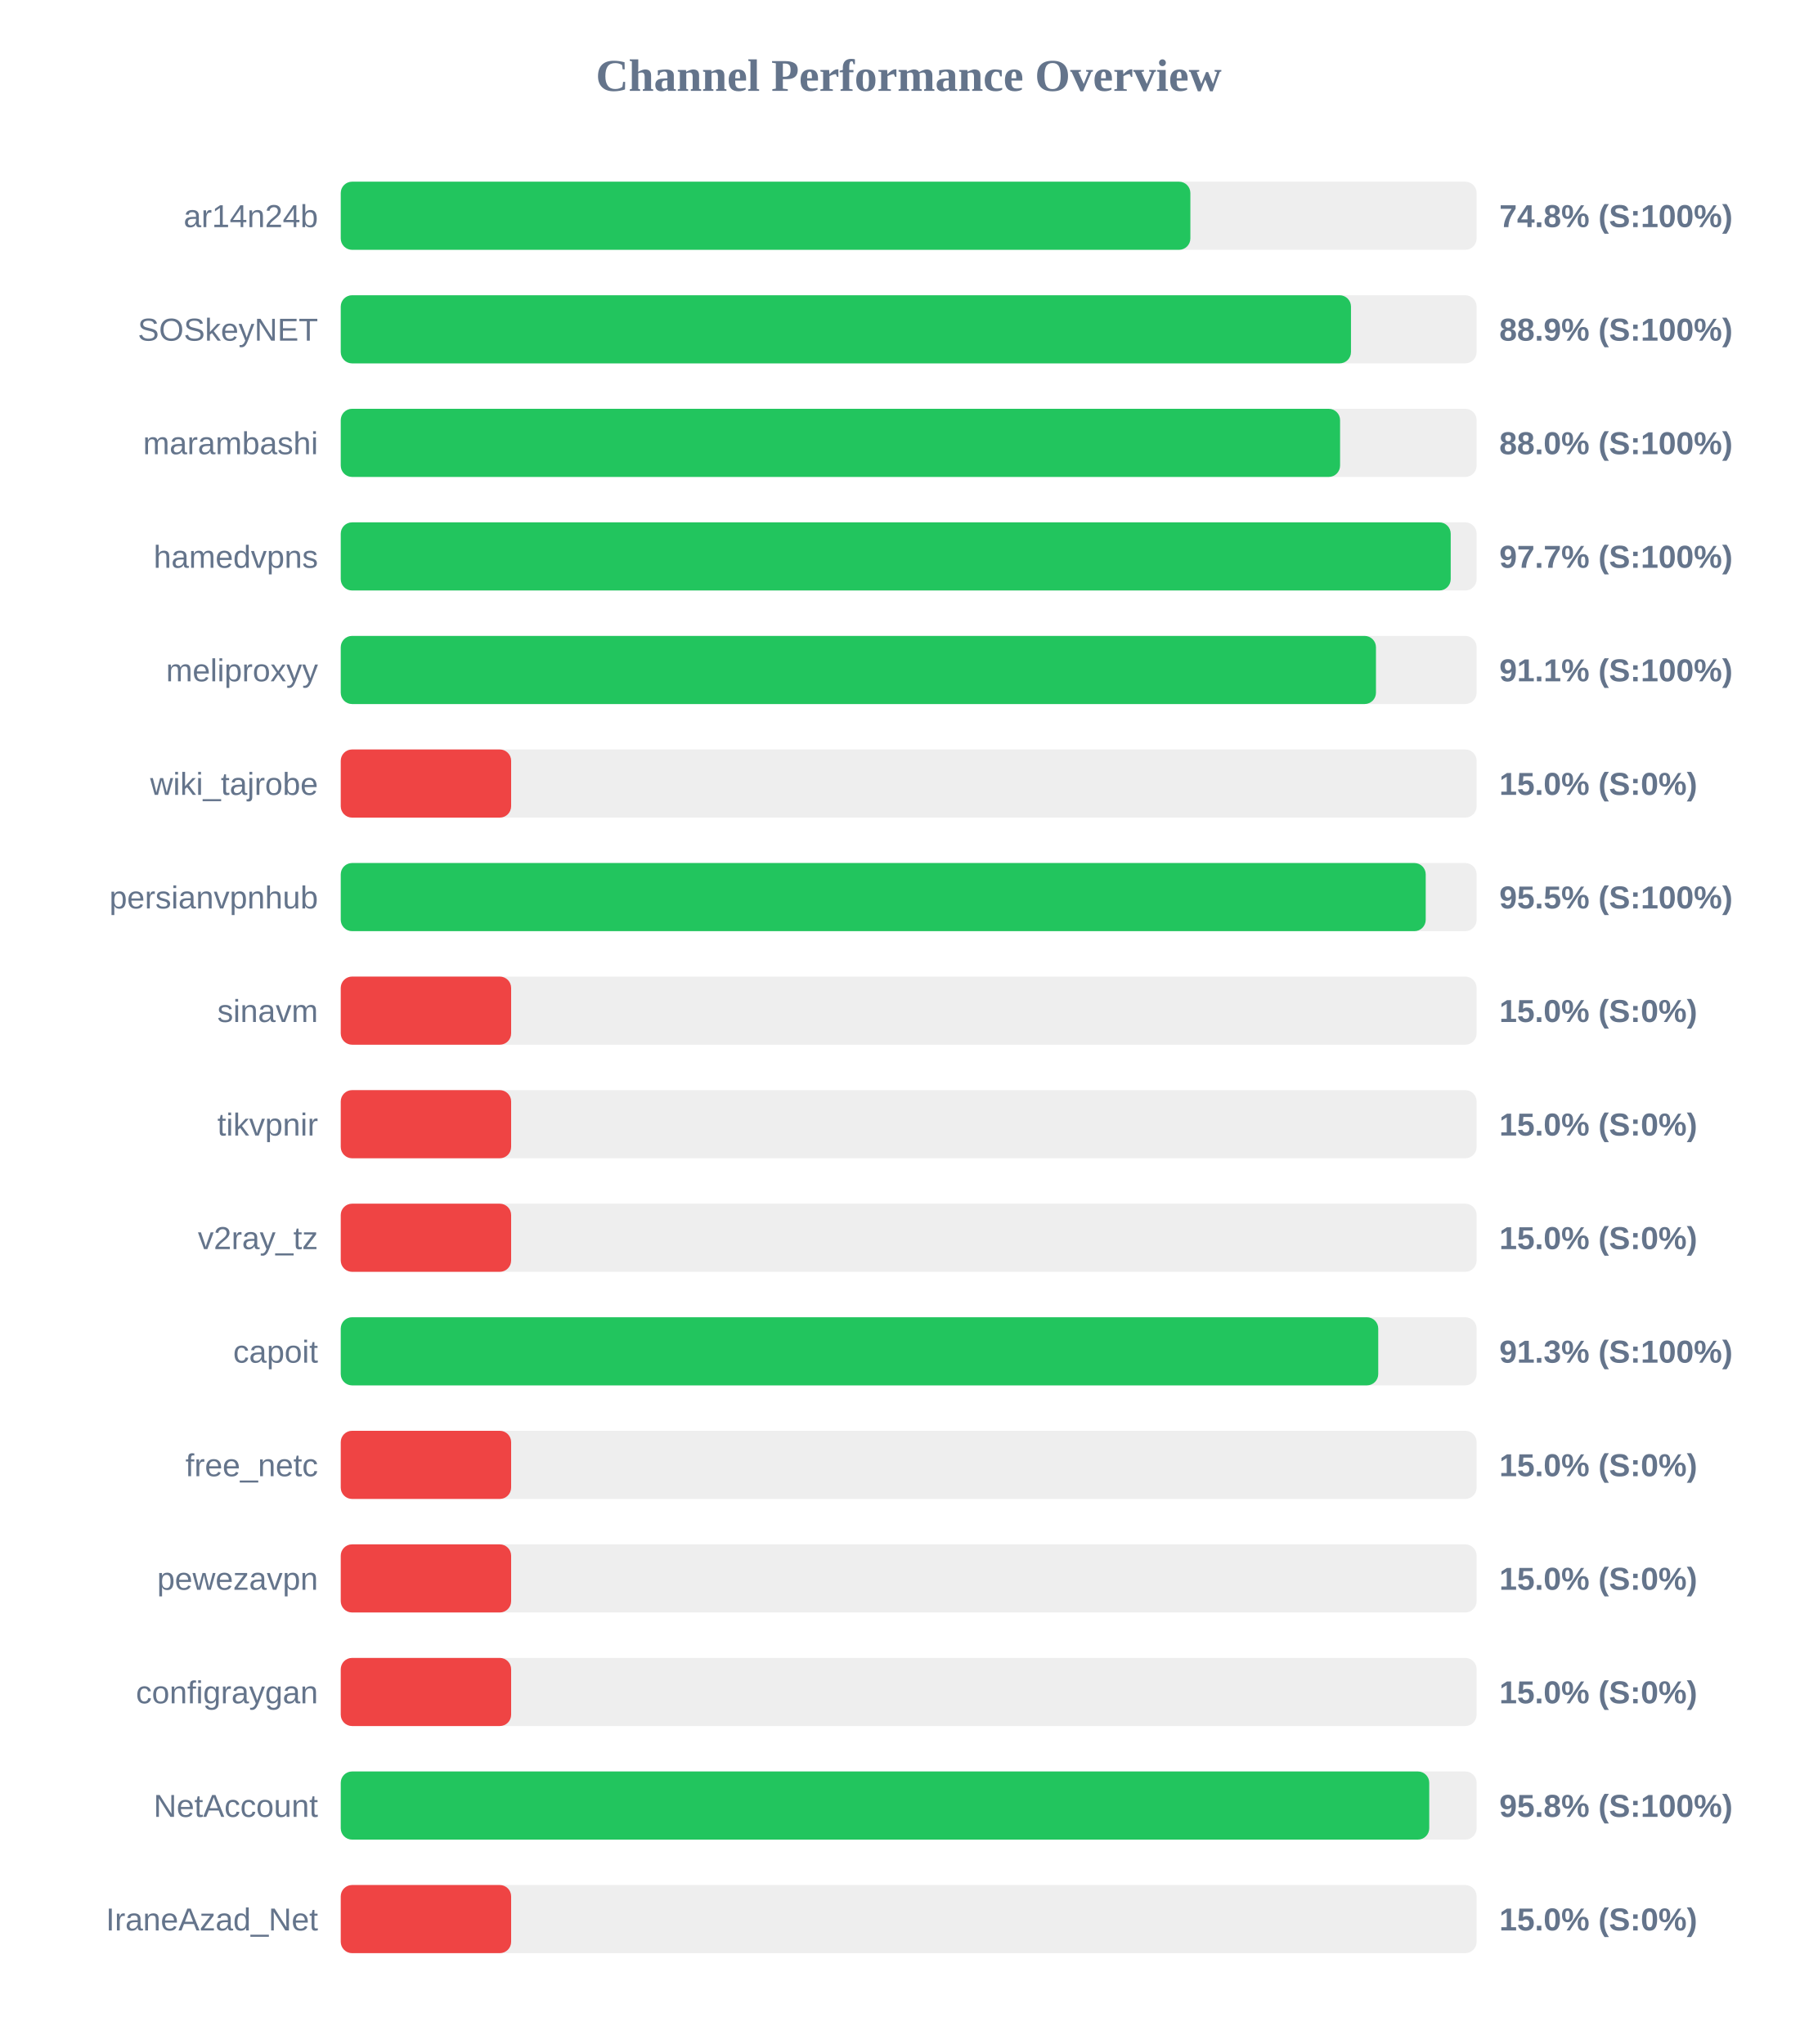
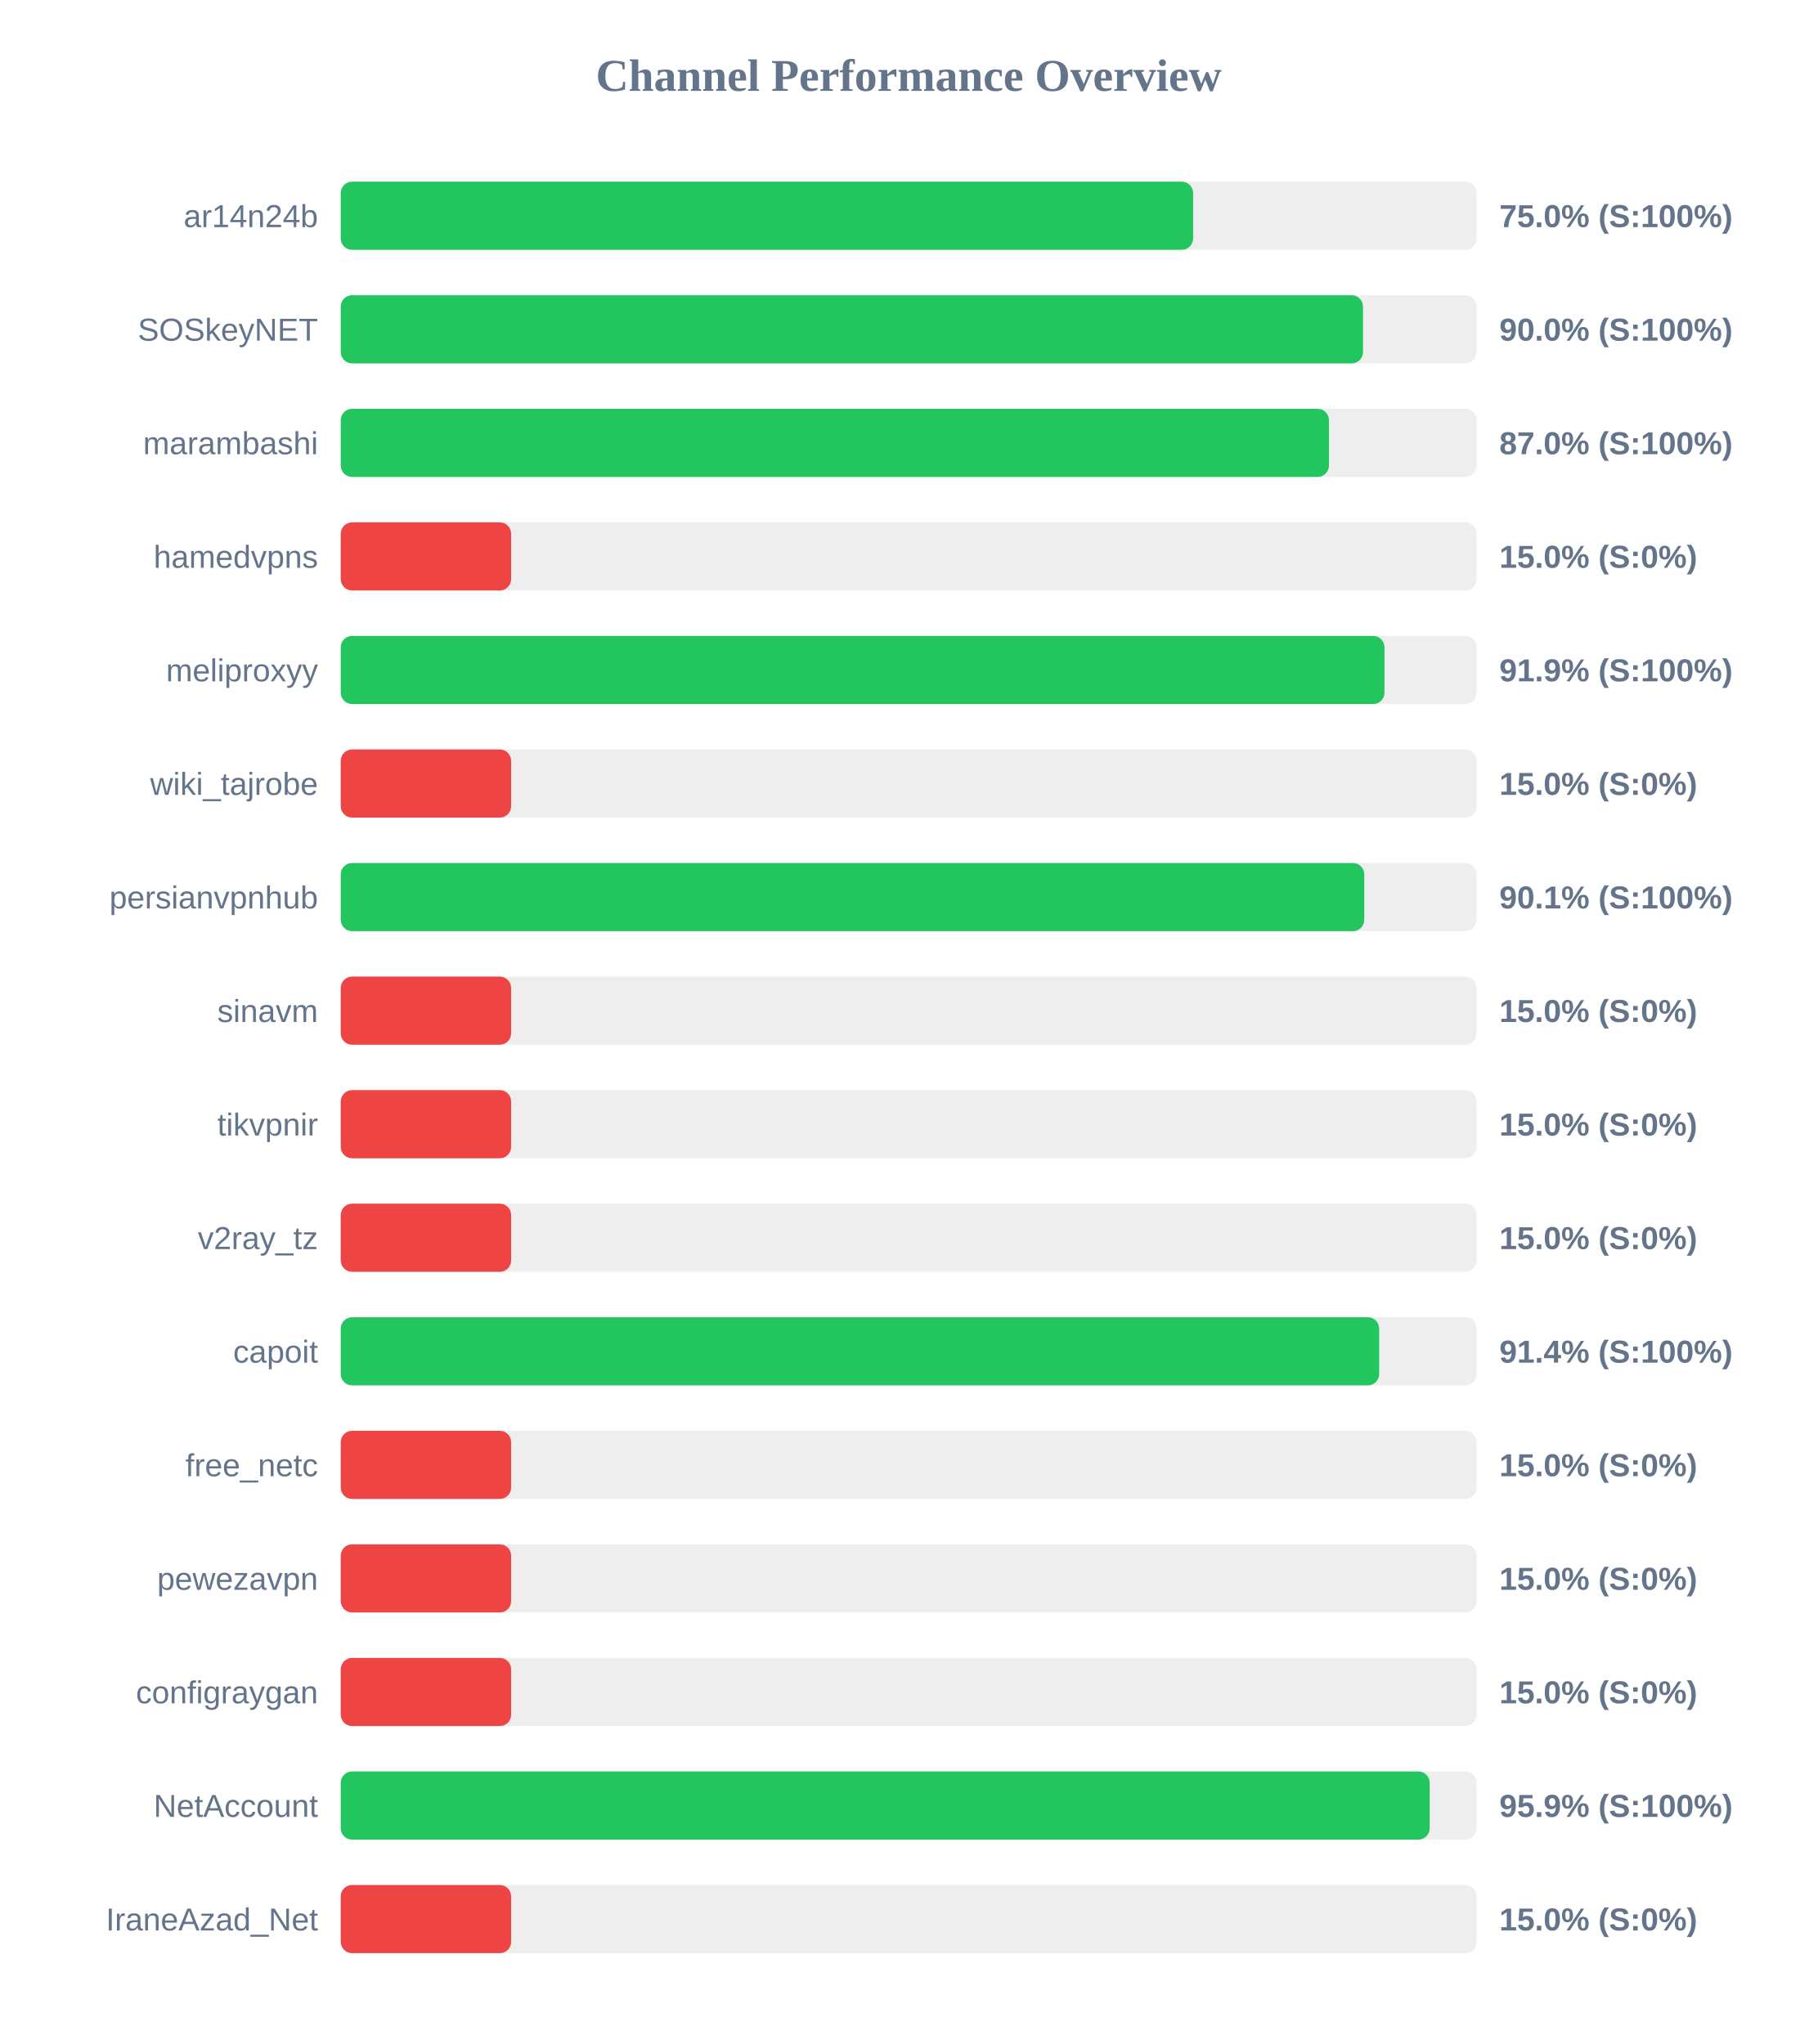
<svg xmlns="http://www.w3.org/2000/svg" width="800" height="900" version="1.1">
  <style>
        .row { font: 14px Arial; fill: #64748b; }
        .score { font: bold 14px Arial; fill: #64748b; }
    </style>
  <text x="400" y="40" text-anchor="middle" font-size="20px" font-weight="bold" fill="#64748b">Channel Performance Overview</text>
  <rect x="150" y="80" width="500" height="30" fill="#eee" rx="5" />
-   <rect x="150" y="80" width="374.0" height="30" fill="#22c55e" rx="5" />
+   <rect x="150" y="80" width="375.2" height="30" fill="#22c55e" rx="5" />
  <text x="140" y="100" text-anchor="end" class="row">ar14n24b</text>
-   <text x="660" y="100" text-anchor="start" class="score">74.8% (S:100%)</text>
+   <text x="660" y="100" text-anchor="start" class="score">75.0% (S:100%)</text>
  <rect x="150" y="130" width="500" height="30" fill="#eee" rx="5" />
-   <rect x="150" y="130" width="444.7" height="30" fill="#22c55e" rx="5" />
+   <rect x="150" y="130" width="450.0" height="30" fill="#22c55e" rx="5" />
  <text x="140" y="150" text-anchor="end" class="row">SOSkeyNET</text>
-   <text x="660" y="150" text-anchor="start" class="score">88.9% (S:100%)</text>
+   <text x="660" y="150" text-anchor="start" class="score">90.0% (S:100%)</text>
  <rect x="150" y="180" width="500" height="30" fill="#eee" rx="5" />
-   <rect x="150" y="180" width="439.9" height="30" fill="#22c55e" rx="5" />
+   <rect x="150" y="180" width="435.0" height="30" fill="#22c55e" rx="5" />
  <text x="140" y="200" text-anchor="end" class="row">marambashi</text>
-   <text x="660" y="200" text-anchor="start" class="score">88.0% (S:100%)</text>
+   <text x="660" y="200" text-anchor="start" class="score">87.0% (S:100%)</text>
  <rect x="150" y="230" width="500" height="30" fill="#eee" rx="5" />
-   <rect x="150" y="230" width="488.6" height="30" fill="#22c55e" rx="5" />
+   <rect x="150" y="230" width="75.0" height="30" fill="#ef4444" rx="5" />
  <text x="140" y="250" text-anchor="end" class="row">hamedvpns</text>
-   <text x="660" y="250" text-anchor="start" class="score">97.7% (S:100%)</text>
+   <text x="660" y="250" text-anchor="start" class="score">15.0% (S:0%)</text>
  <rect x="150" y="280" width="500" height="30" fill="#eee" rx="5" />
-   <rect x="150" y="280" width="455.7" height="30" fill="#22c55e" rx="5" />
+   <rect x="150" y="280" width="459.45" height="30" fill="#22c55e" rx="5" />
  <text x="140" y="300" text-anchor="end" class="row">meliproxyy</text>
-   <text x="660" y="300" text-anchor="start" class="score">91.1% (S:100%)</text>
+   <text x="660" y="300" text-anchor="start" class="score">91.9% (S:100%)</text>
  <rect x="150" y="330" width="500" height="30" fill="#eee" rx="5" />
  <rect x="150" y="330" width="75.0" height="30" fill="#ef4444" rx="5" />
  <text x="140" y="350" text-anchor="end" class="row">wiki_tajrobe</text>
  <text x="660" y="350" text-anchor="start" class="score">15.0% (S:0%)</text>
  <rect x="150" y="380" width="500" height="30" fill="#eee" rx="5" />
-   <rect x="150" y="380" width="477.6" height="30" fill="#22c55e" rx="5" />
+   <rect x="150" y="380" width="450.55" height="30" fill="#22c55e" rx="5" />
  <text x="140" y="400" text-anchor="end" class="row">persianvpnhub</text>
-   <text x="660" y="400" text-anchor="start" class="score">95.5% (S:100%)</text>
+   <text x="660" y="400" text-anchor="start" class="score">90.1% (S:100%)</text>
  <rect x="150" y="430" width="500" height="30" fill="#eee" rx="5" />
  <rect x="150" y="430" width="75.0" height="30" fill="#ef4444" rx="5" />
  <text x="140" y="450" text-anchor="end" class="row">sinavm</text>
  <text x="660" y="450" text-anchor="start" class="score">15.0% (S:0%)</text>
  <rect x="150" y="480" width="500" height="30" fill="#eee" rx="5" />
  <rect x="150" y="480" width="75.0" height="30" fill="#ef4444" rx="5" />
  <text x="140" y="500" text-anchor="end" class="row">tikvpnir</text>
  <text x="660" y="500" text-anchor="start" class="score">15.0% (S:0%)</text>
  <rect x="150" y="530" width="500" height="30" fill="#eee" rx="5" />
  <rect x="150" y="530" width="75.0" height="30" fill="#ef4444" rx="5" />
  <text x="140" y="550" text-anchor="end" class="row">v2ray_tz</text>
  <text x="660" y="550" text-anchor="start" class="score">15.0% (S:0%)</text>
  <rect x="150" y="580" width="500" height="30" fill="#eee" rx="5" />
-   <rect x="150" y="580" width="456.7" height="30" fill="#22c55e" rx="5" />
+   <rect x="150" y="580" width="457.1" height="30" fill="#22c55e" rx="5" />
  <text x="140" y="600" text-anchor="end" class="row">capoit</text>
-   <text x="660" y="600" text-anchor="start" class="score">91.3% (S:100%)</text>
+   <text x="660" y="600" text-anchor="start" class="score">91.4% (S:100%)</text>
  <rect x="150" y="630" width="500" height="30" fill="#eee" rx="5" />
  <rect x="150" y="630" width="75.0" height="30" fill="#ef4444" rx="5" />
  <text x="140" y="650" text-anchor="end" class="row">free_netc</text>
  <text x="660" y="650" text-anchor="start" class="score">15.0% (S:0%)</text>
  <rect x="150" y="680" width="500" height="30" fill="#eee" rx="5" />
  <rect x="150" y="680" width="75.0" height="30" fill="#ef4444" rx="5" />
  <text x="140" y="700" text-anchor="end" class="row">pewezavpn</text>
  <text x="660" y="700" text-anchor="start" class="score">15.0% (S:0%)</text>
  <rect x="150" y="730" width="500" height="30" fill="#eee" rx="5" />
  <rect x="150" y="730" width="75.0" height="30" fill="#ef4444" rx="5" />
  <text x="140" y="750" text-anchor="end" class="row">configraygan</text>
  <text x="660" y="750" text-anchor="start" class="score">15.0% (S:0%)</text>
  <rect x="150" y="780" width="500" height="30" fill="#eee" rx="5" />
-   <rect x="150" y="780" width="479.15" height="30" fill="#22c55e" rx="5" />
+   <rect x="150" y="780" width="479.35" height="30" fill="#22c55e" rx="5" />
  <text x="140" y="800" text-anchor="end" class="row">NetAccount</text>
-   <text x="660" y="800" text-anchor="start" class="score">95.8% (S:100%)</text>
+   <text x="660" y="800" text-anchor="start" class="score">95.9% (S:100%)</text>
  <rect x="150" y="830" width="500" height="30" fill="#eee" rx="5" />
  <rect x="150" y="830" width="75.0" height="30" fill="#ef4444" rx="5" />
  <text x="140" y="850" text-anchor="end" class="row">IraneAzad_Net</text>
  <text x="660" y="850" text-anchor="start" class="score">15.0% (S:0%)</text>
</svg>
